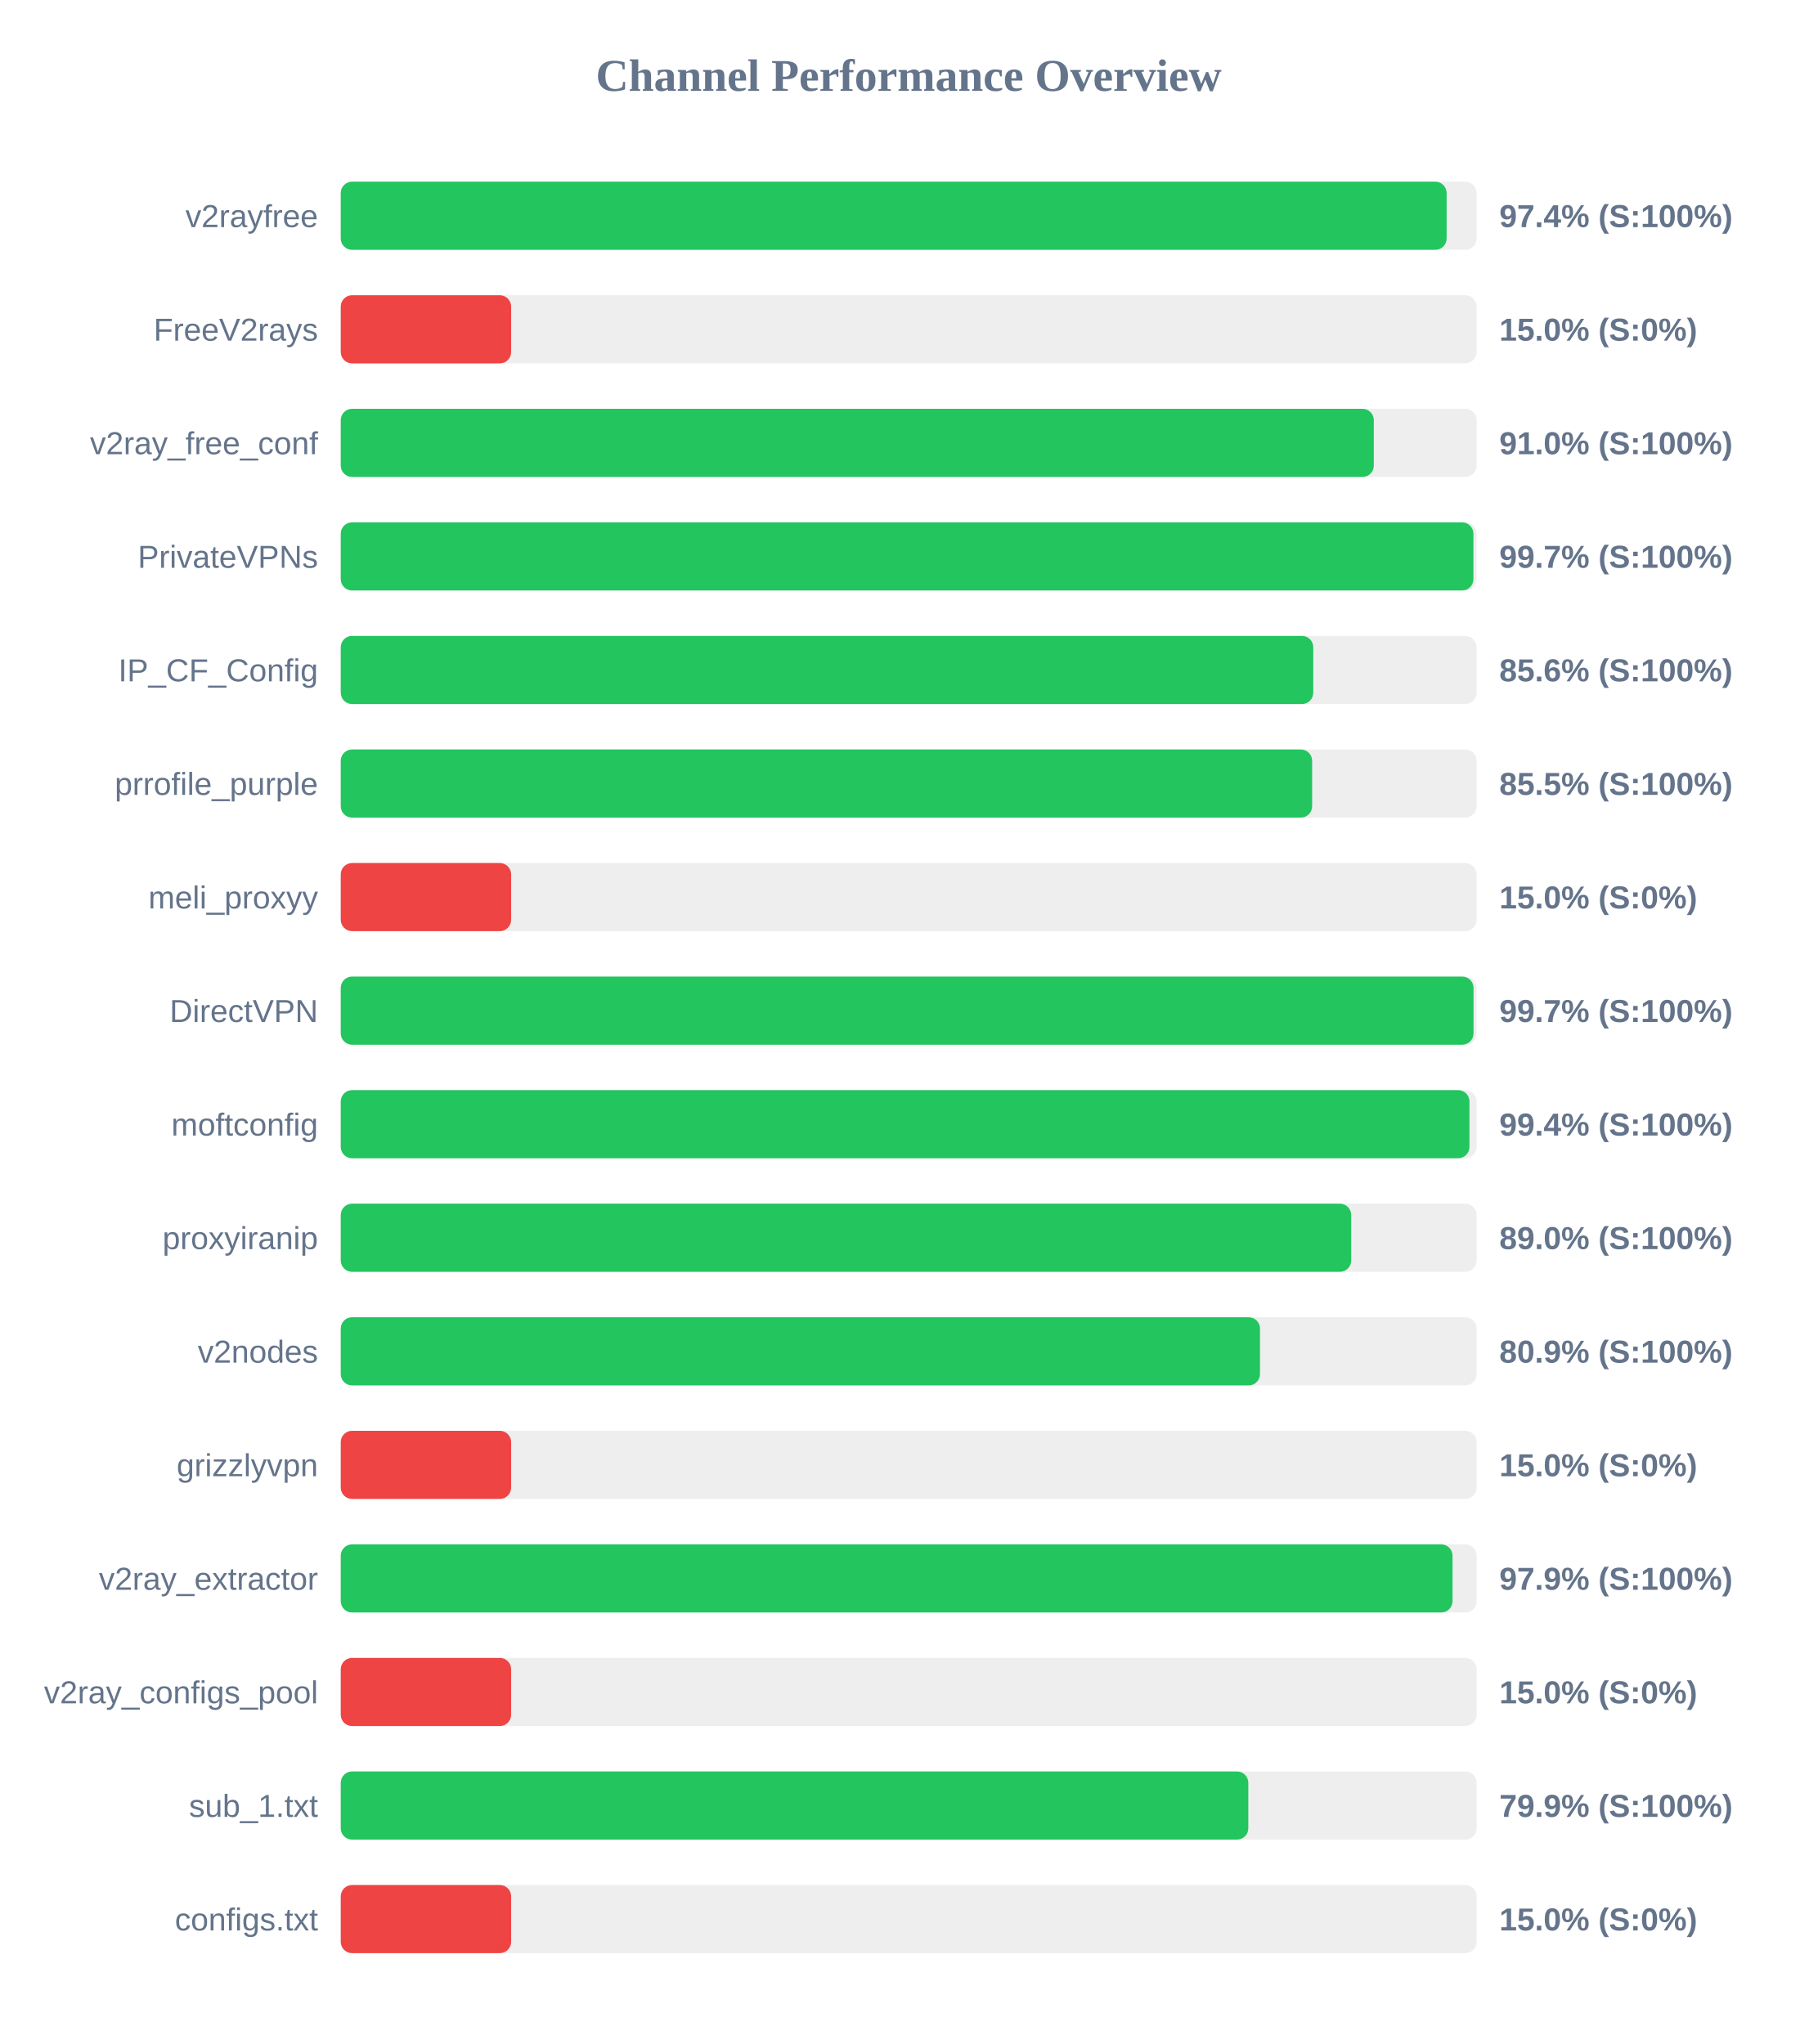
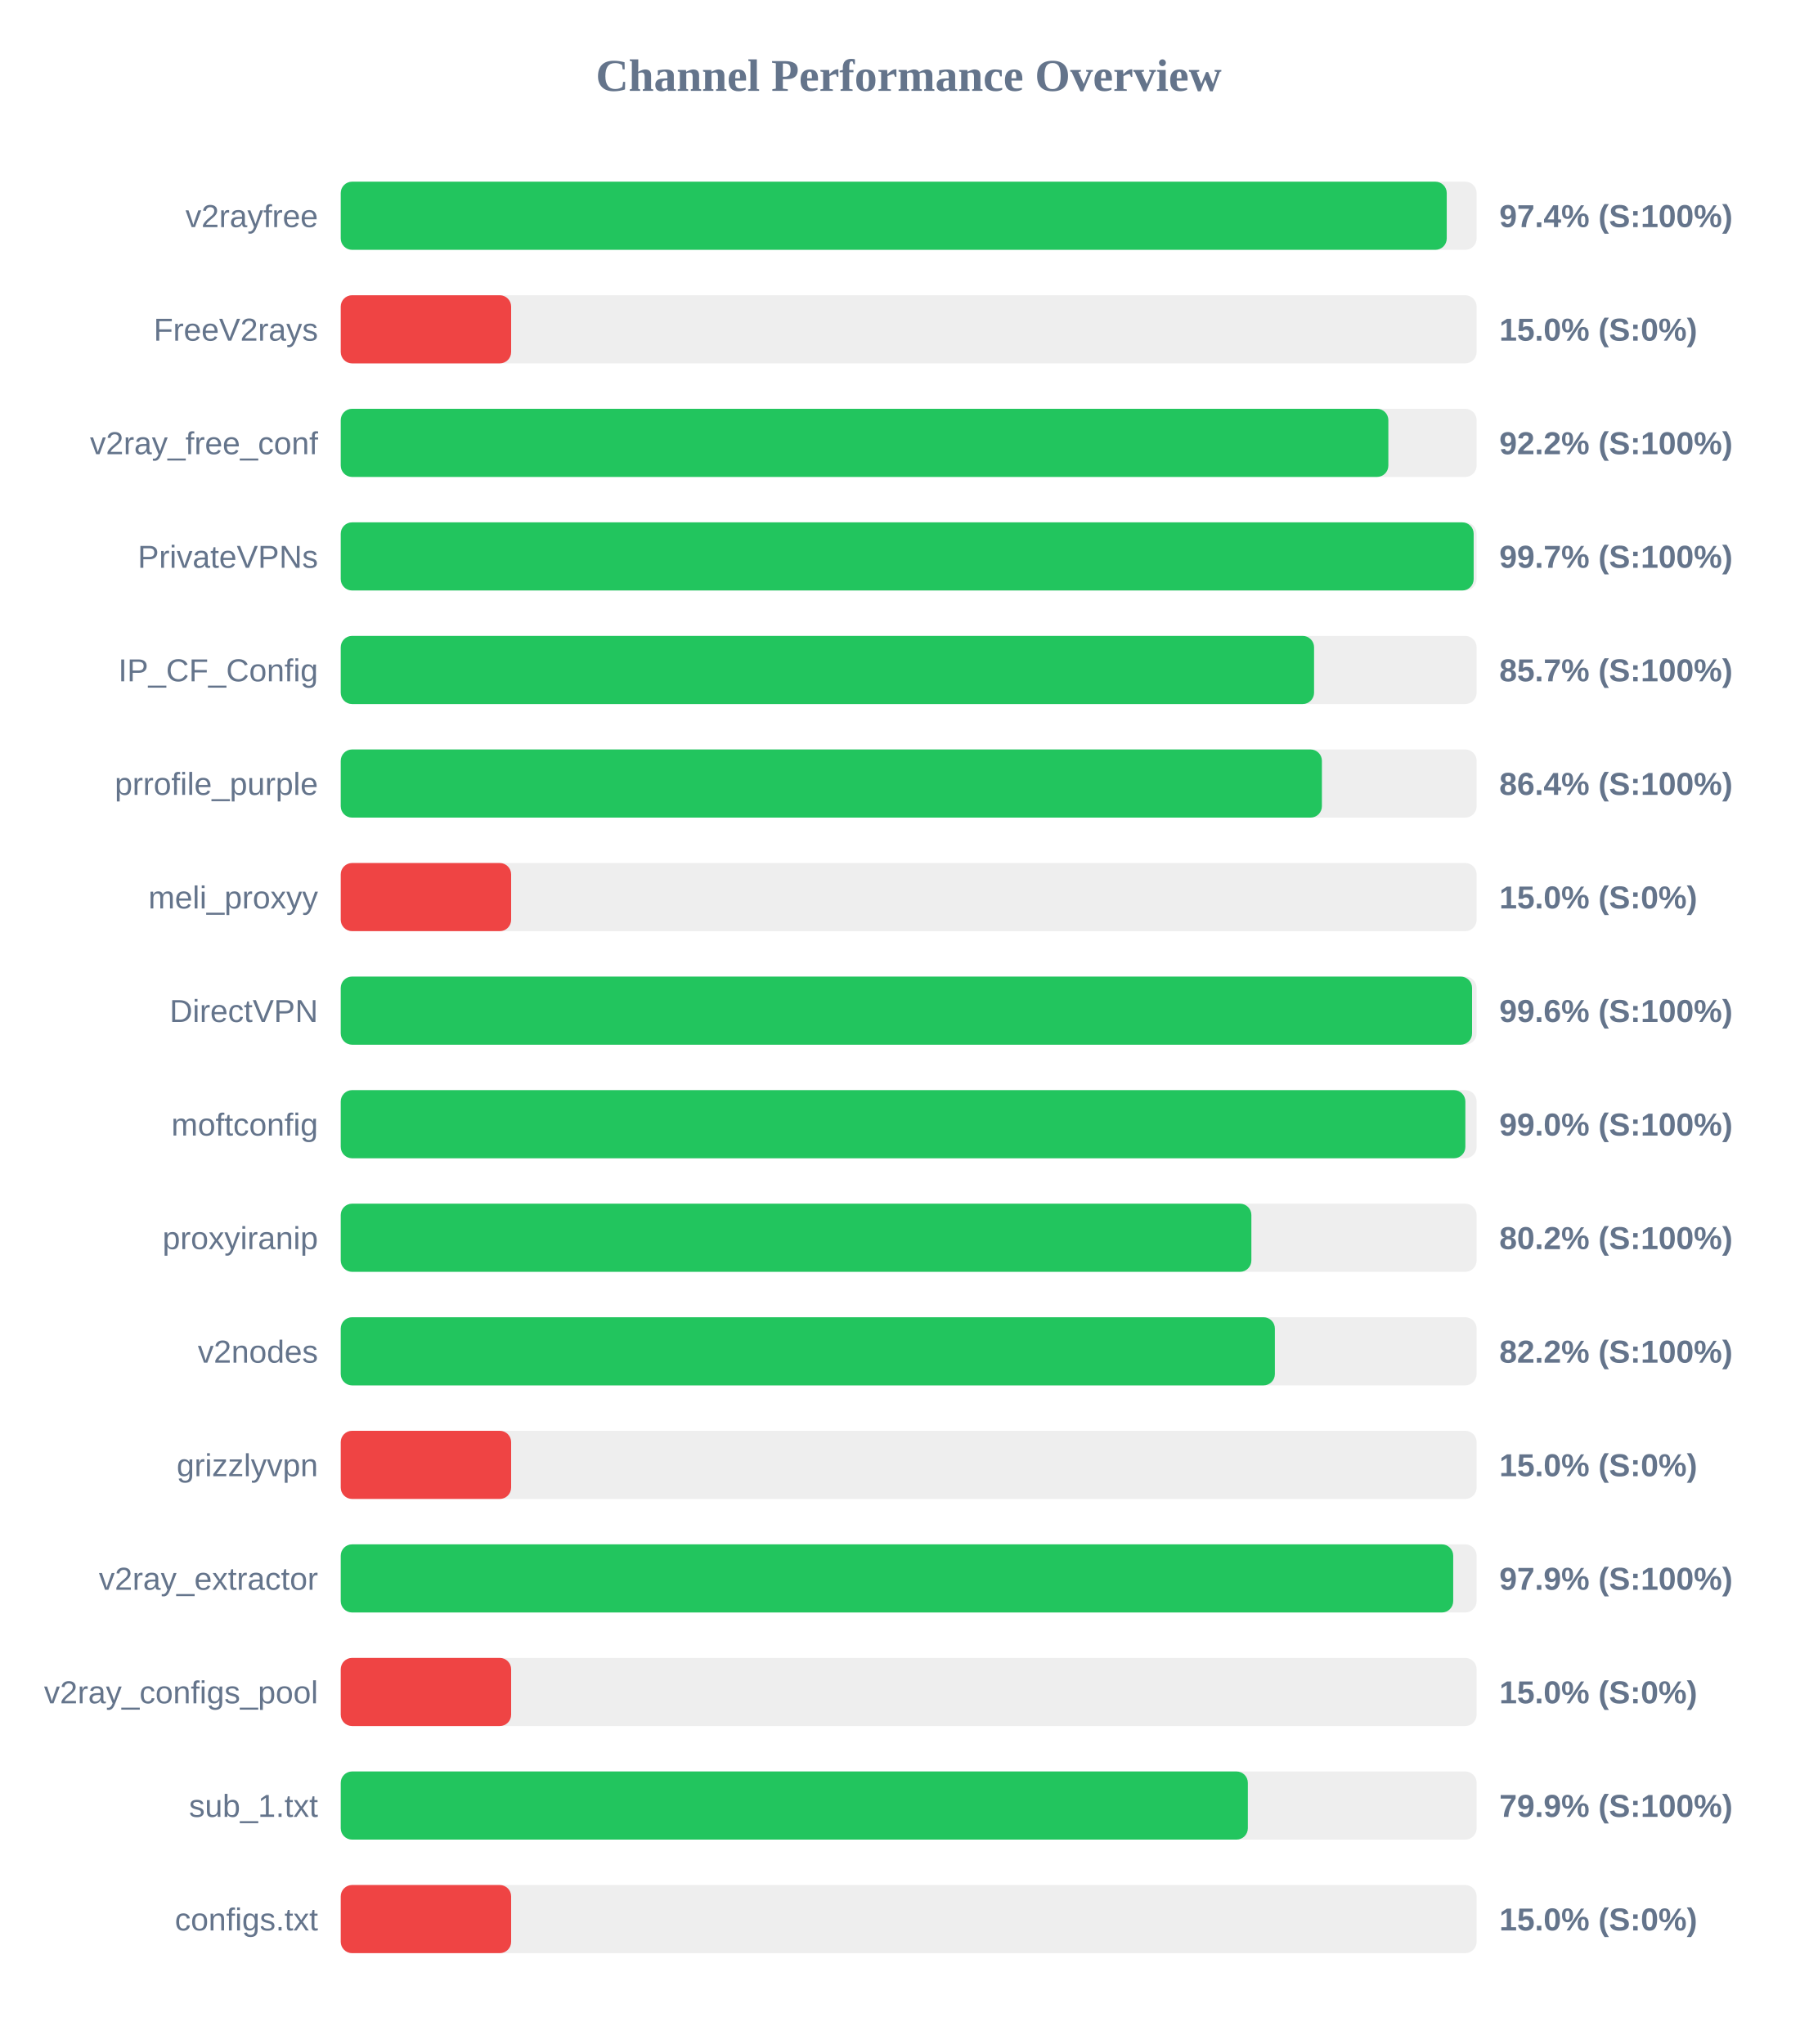
<svg xmlns="http://www.w3.org/2000/svg" width="800" height="900" version="1.1">
  <style>
        .row { font: 14px Arial; fill: #64748b; }
        .score { font: bold 14px Arial; fill: #64748b; }
    </style>
  <text x="400" y="40" text-anchor="middle" font-size="20px" font-weight="bold" fill="#64748b">Channel Performance Overview</text>
  <rect x="150" y="80" width="500" height="30" fill="#eee" rx="5" />
-   <rect x="150" y="80" width="486.8" height="30" fill="#22c55e" rx="5" />
+   <rect x="150" y="80" width="486.85" height="30" fill="#22c55e" rx="5" />
  <text x="140" y="100" text-anchor="end" class="row">v2rayfree</text>
  <text x="660" y="100" text-anchor="start" class="score">97.4% (S:100%)</text>
  <rect x="150" y="130" width="500" height="30" fill="#eee" rx="5" />
  <rect x="150" y="130" width="75.0" height="30" fill="#ef4444" rx="5" />
  <text x="140" y="150" text-anchor="end" class="row">FreeV2rays</text>
  <text x="660" y="150" text-anchor="start" class="score">15.0% (S:0%)</text>
  <rect x="150" y="180" width="500" height="30" fill="#eee" rx="5" />
-   <rect x="150" y="180" width="454.75" height="30" fill="#22c55e" rx="5" />
+   <rect x="150" y="180" width="461.15" height="30" fill="#22c55e" rx="5" />
  <text x="140" y="200" text-anchor="end" class="row">v2ray_free_conf</text>
-   <text x="660" y="200" text-anchor="start" class="score">91.0% (S:100%)</text>
+   <text x="660" y="200" text-anchor="start" class="score">92.2% (S:100%)</text>
  <rect x="150" y="230" width="500" height="30" fill="#eee" rx="5" />
-   <rect x="150" y="230" width="498.6" height="30" fill="#22c55e" rx="5" />
+   <rect x="150" y="230" width="498.7" height="30" fill="#22c55e" rx="5" />
  <text x="140" y="250" text-anchor="end" class="row">PrivateVPNs</text>
  <text x="660" y="250" text-anchor="start" class="score">99.7% (S:100%)</text>
  <rect x="150" y="280" width="500" height="30" fill="#eee" rx="5" />
-   <rect x="150" y="280" width="428.1" height="30" fill="#22c55e" rx="5" />
+   <rect x="150" y="280" width="428.45" height="30" fill="#22c55e" rx="5" />
  <text x="140" y="300" text-anchor="end" class="row">IP_CF_Config</text>
-   <text x="660" y="300" text-anchor="start" class="score">85.6% (S:100%)</text>
+   <text x="660" y="300" text-anchor="start" class="score">85.7% (S:100%)</text>
  <rect x="150" y="330" width="500" height="30" fill="#eee" rx="5" />
-   <rect x="150" y="330" width="427.6" height="30" fill="#22c55e" rx="5" />
+   <rect x="150" y="330" width="431.9" height="30" fill="#22c55e" rx="5" />
  <text x="140" y="350" text-anchor="end" class="row">prrofile_purple</text>
-   <text x="660" y="350" text-anchor="start" class="score">85.5% (S:100%)</text>
+   <text x="660" y="350" text-anchor="start" class="score">86.4% (S:100%)</text>
  <rect x="150" y="380" width="500" height="30" fill="#eee" rx="5" />
  <rect x="150" y="380" width="75.0" height="30" fill="#ef4444" rx="5" />
  <text x="140" y="400" text-anchor="end" class="row">meli_proxyy</text>
  <text x="660" y="400" text-anchor="start" class="score">15.0% (S:0%)</text>
  <rect x="150" y="430" width="500" height="30" fill="#eee" rx="5" />
-   <rect x="150" y="430" width="498.65" height="30" fill="#22c55e" rx="5" />
+   <rect x="150" y="430" width="498.0" height="30" fill="#22c55e" rx="5" />
  <text x="140" y="450" text-anchor="end" class="row">DirectVPN</text>
-   <text x="660" y="450" text-anchor="start" class="score">99.7% (S:100%)</text>
+   <text x="660" y="450" text-anchor="start" class="score">99.6% (S:100%)</text>
  <rect x="150" y="480" width="500" height="30" fill="#eee" rx="5" />
-   <rect x="150" y="480" width="496.85" height="30" fill="#22c55e" rx="5" />
+   <rect x="150" y="480" width="495.05" height="30" fill="#22c55e" rx="5" />
  <text x="140" y="500" text-anchor="end" class="row">moftconfig</text>
-   <text x="660" y="500" text-anchor="start" class="score">99.4% (S:100%)</text>
+   <text x="660" y="500" text-anchor="start" class="score">99.0% (S:100%)</text>
  <rect x="150" y="530" width="500" height="30" fill="#eee" rx="5" />
-   <rect x="150" y="530" width="444.8" height="30" fill="#22c55e" rx="5" />
+   <rect x="150" y="530" width="400.85" height="30" fill="#22c55e" rx="5" />
  <text x="140" y="550" text-anchor="end" class="row">proxyiranip</text>
-   <text x="660" y="550" text-anchor="start" class="score">89.0% (S:100%)</text>
+   <text x="660" y="550" text-anchor="start" class="score">80.2% (S:100%)</text>
  <rect x="150" y="580" width="500" height="30" fill="#eee" rx="5" />
-   <rect x="150" y="580" width="404.65" height="30" fill="#22c55e" rx="5" />
+   <rect x="150" y="580" width="411.2" height="30" fill="#22c55e" rx="5" />
  <text x="140" y="600" text-anchor="end" class="row">v2nodes</text>
-   <text x="660" y="600" text-anchor="start" class="score">80.9% (S:100%)</text>
+   <text x="660" y="600" text-anchor="start" class="score">82.2% (S:100%)</text>
  <rect x="150" y="630" width="500" height="30" fill="#eee" rx="5" />
  <rect x="150" y="630" width="75.0" height="30" fill="#ef4444" rx="5" />
  <text x="140" y="650" text-anchor="end" class="row">grizzlyvpn</text>
  <text x="660" y="650" text-anchor="start" class="score">15.0% (S:0%)</text>
  <rect x="150" y="680" width="500" height="30" fill="#eee" rx="5" />
-   <rect x="150" y="680" width="489.4" height="30" fill="#22c55e" rx="5" />
+   <rect x="150" y="680" width="489.7" height="30" fill="#22c55e" rx="5" />
  <text x="140" y="700" text-anchor="end" class="row">v2ray_extractor</text>
  <text x="660" y="700" text-anchor="start" class="score">97.9% (S:100%)</text>
  <rect x="150" y="730" width="500" height="30" fill="#eee" rx="5" />
  <rect x="150" y="730" width="75.0" height="30" fill="#ef4444" rx="5" />
  <text x="140" y="750" text-anchor="end" class="row">v2ray_configs_pool</text>
  <text x="660" y="750" text-anchor="start" class="score">15.0% (S:0%)</text>
  <rect x="150" y="780" width="500" height="30" fill="#eee" rx="5" />
-   <rect x="150" y="780" width="399.5" height="30" fill="#22c55e" rx="5" />
+   <rect x="150" y="780" width="399.3" height="30" fill="#22c55e" rx="5" />
  <text x="140" y="800" text-anchor="end" class="row">sub_1.txt</text>
  <text x="660" y="800" text-anchor="start" class="score">79.9% (S:100%)</text>
  <rect x="150" y="830" width="500" height="30" fill="#eee" rx="5" />
  <rect x="150" y="830" width="75.0" height="30" fill="#ef4444" rx="5" />
  <text x="140" y="850" text-anchor="end" class="row">configs.txt</text>
  <text x="660" y="850" text-anchor="start" class="score">15.0% (S:0%)</text>
</svg>
